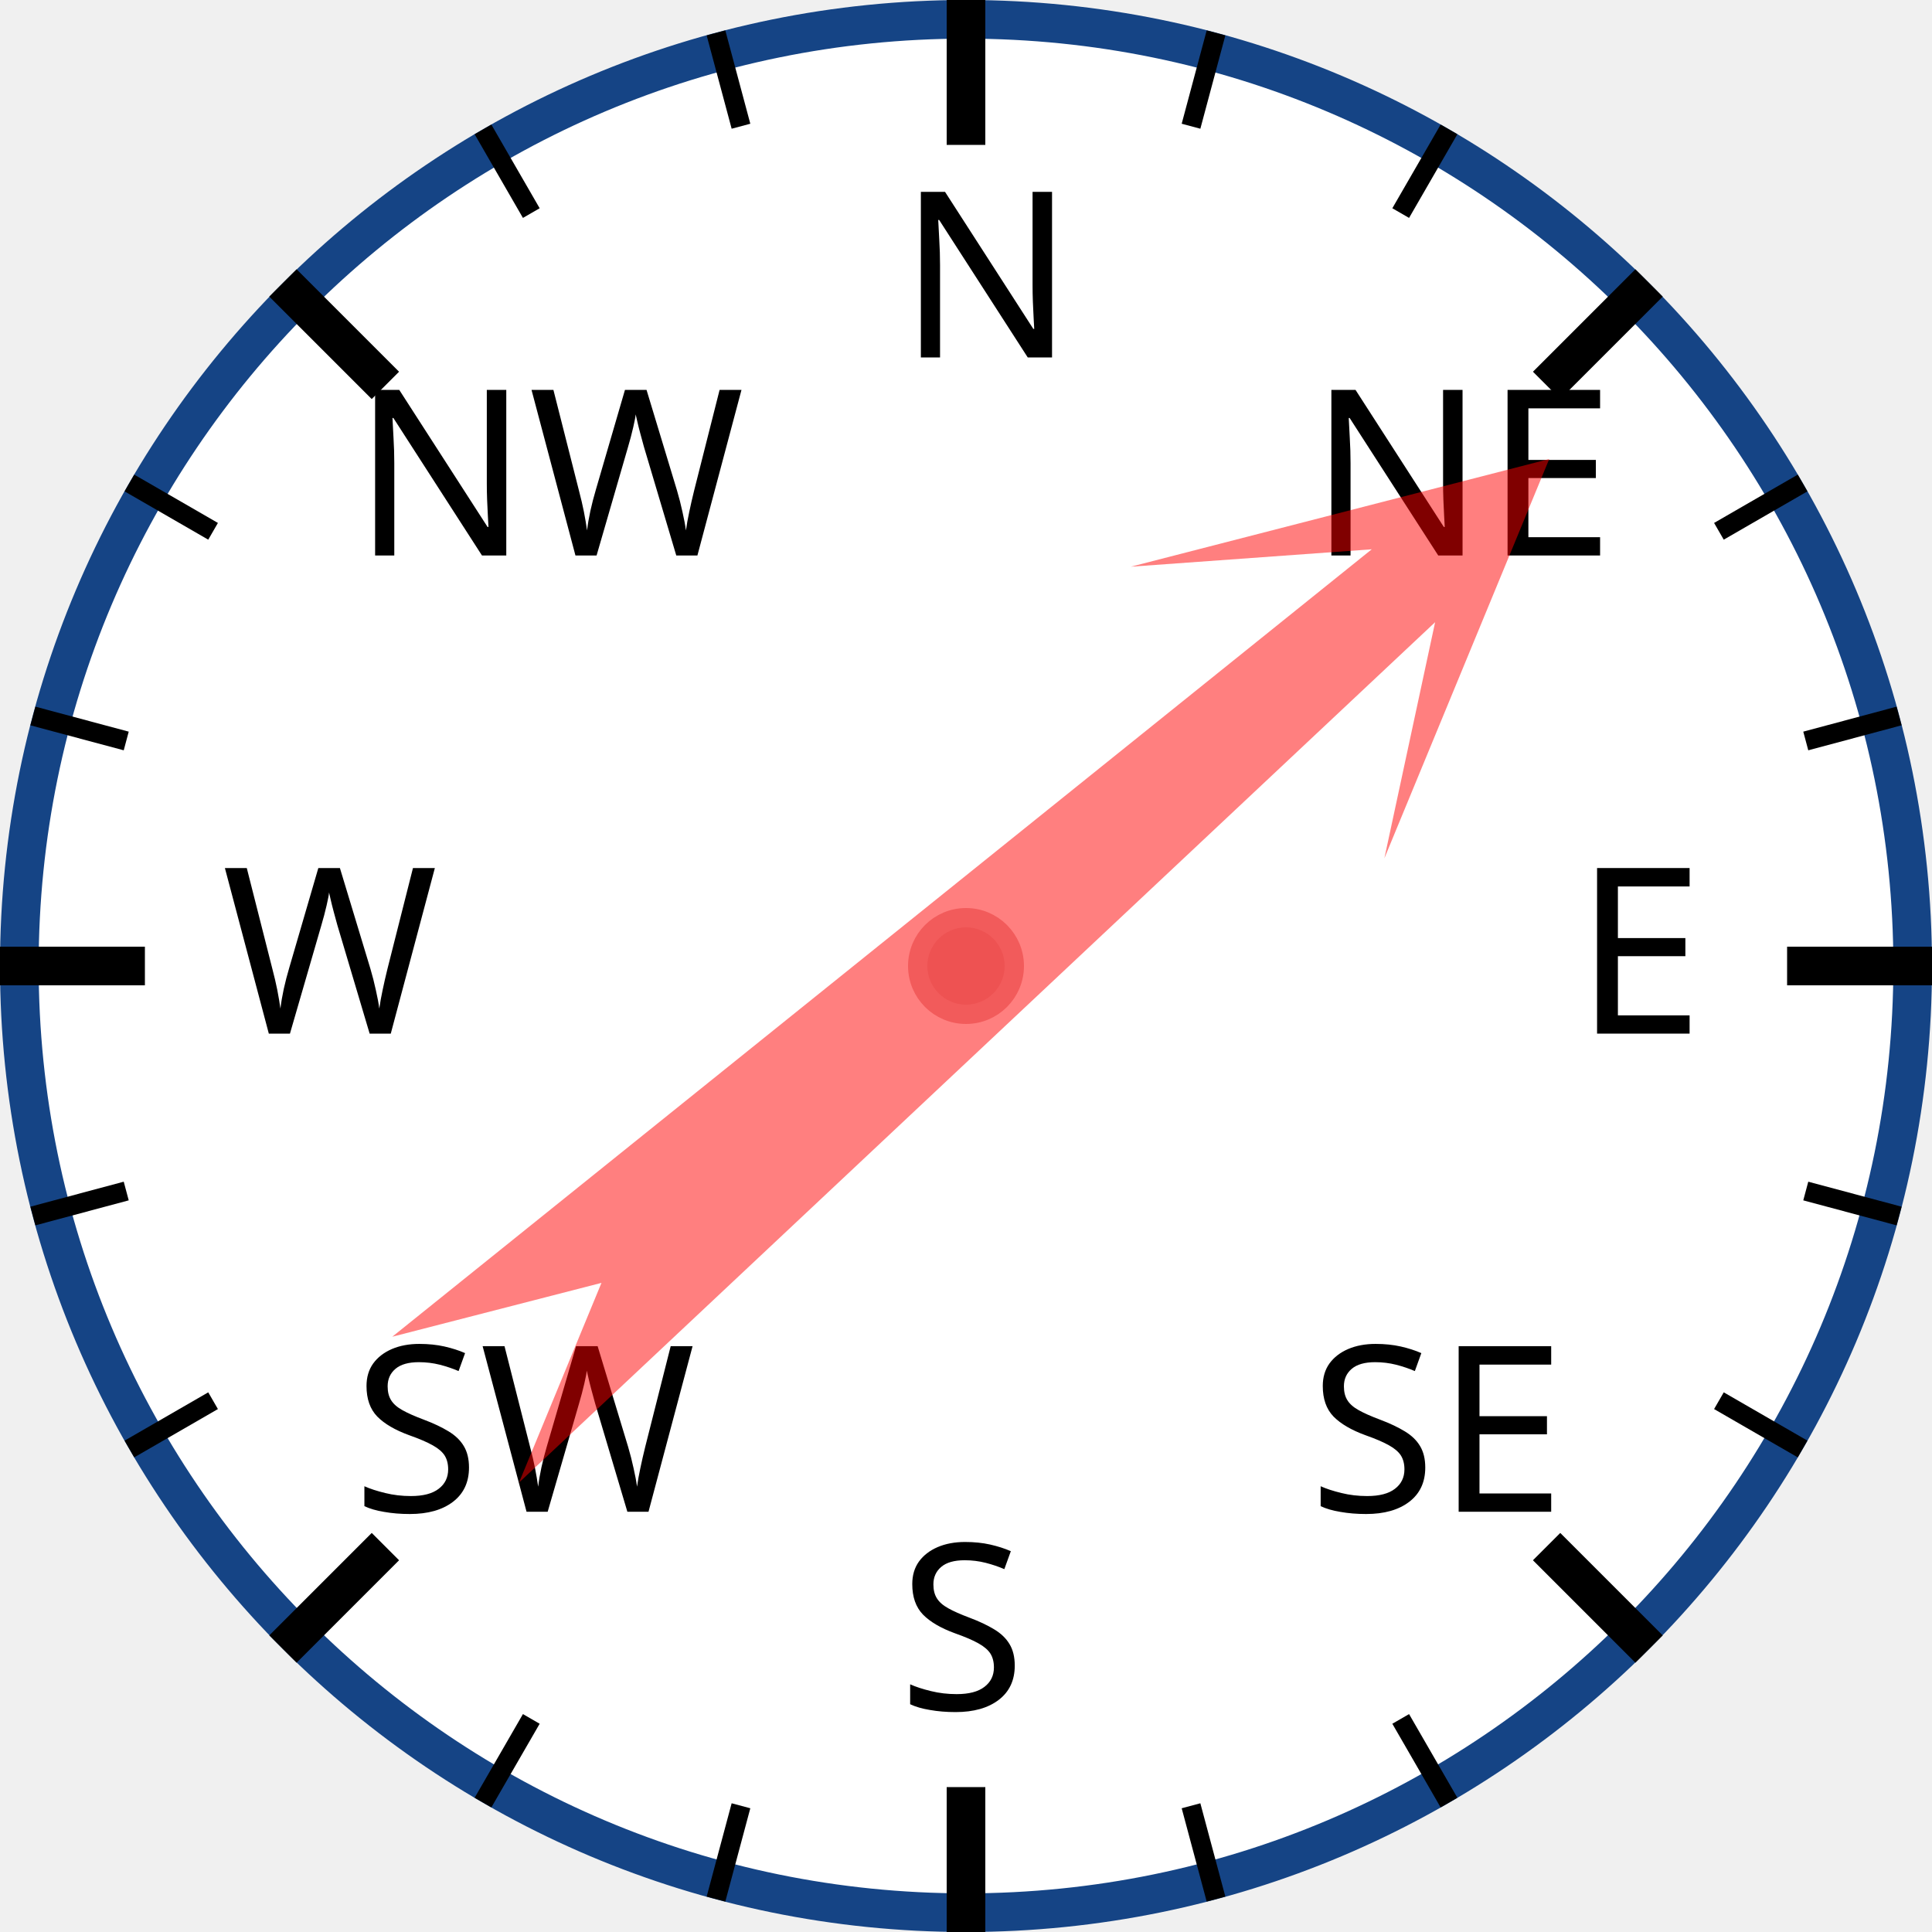
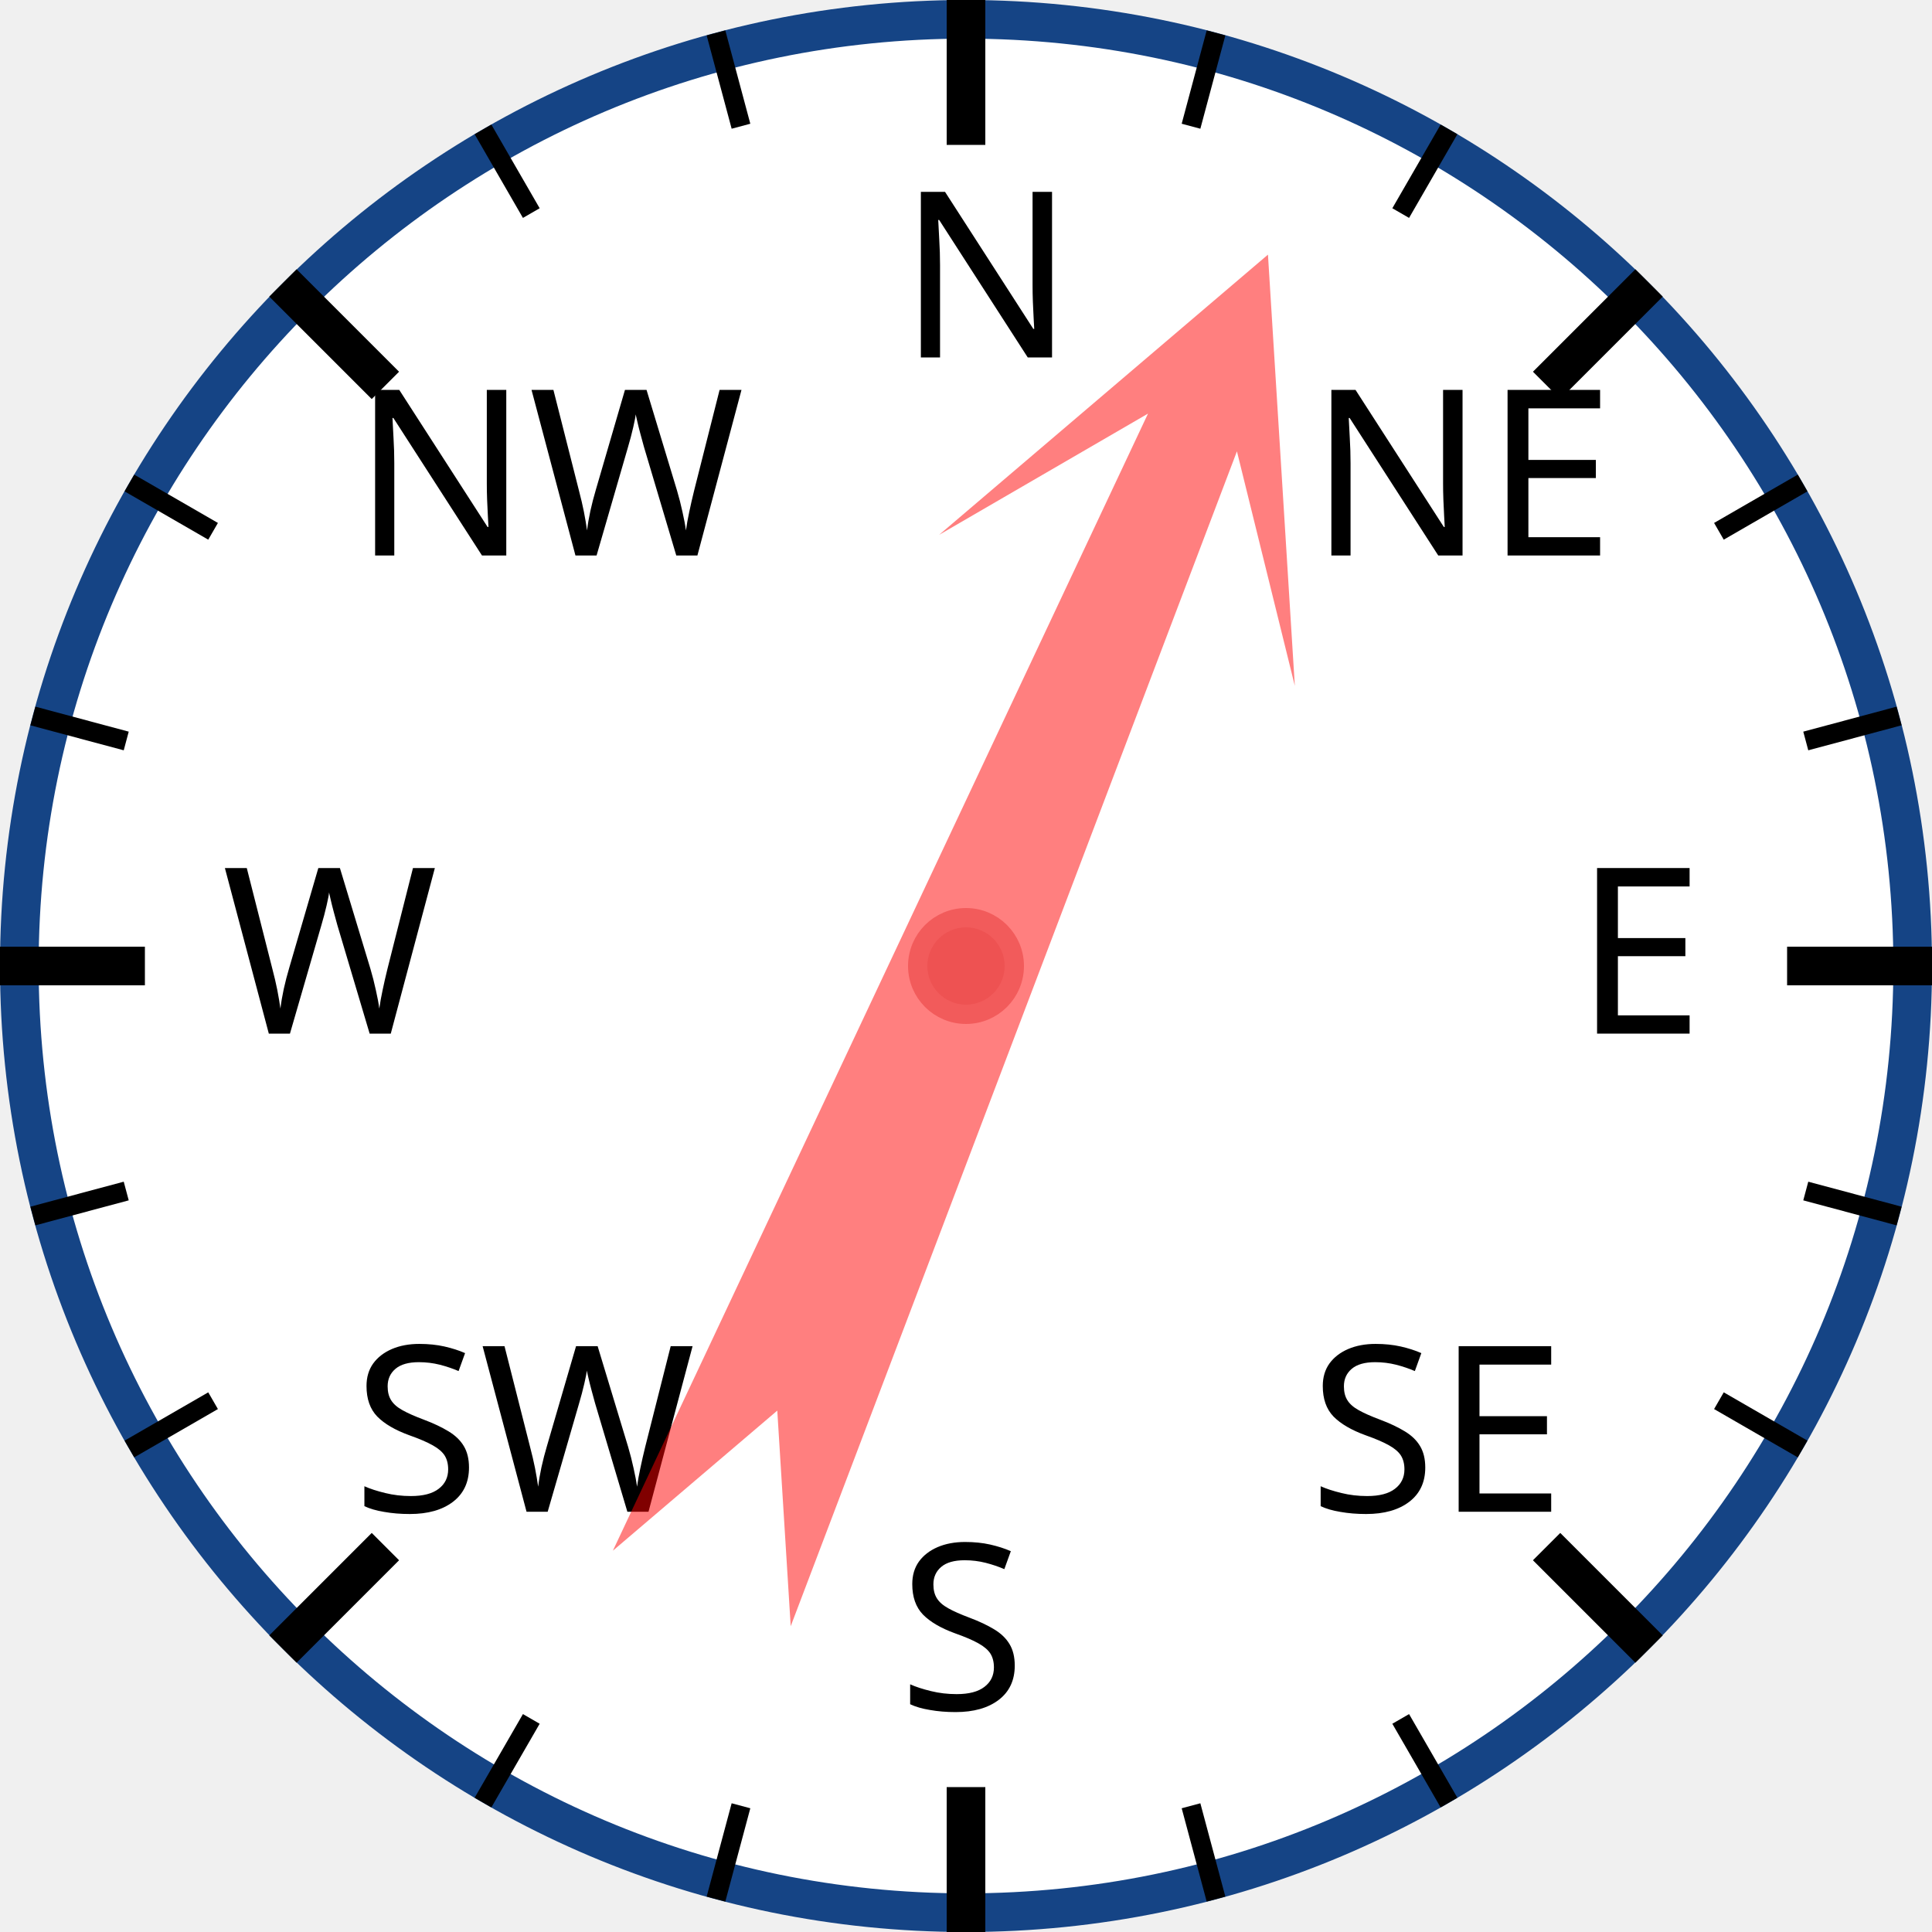
<svg xmlns="http://www.w3.org/2000/svg" width="120px" height="120px" viewBox="0 0 200 200">
  <circle cx="100" cy="100" r="98" style="fill: white; stroke: #154485; stroke-width: 4;" />
  <text x="93.0" y="37.0" style="font-family: sans-serif; font-size: 18pt;">N</text>
  <line x1="100.0" y1="0.0" x2="100.0" y2="15.0" style="stroke: black; stroke-width: 4;" />
  <line x1="74.118" y1="3.407" x2="76.706" y2="13.067" style="stroke: black; stroke-width: 2;" />
  <line x1="50" y1="13.397" x2="55" y2="22.058" style="stroke: black; stroke-width: 2;" />
  <text x="36.503" y="57.503" style="font-family: sans-serif; font-size: 18pt;">NW</text>
  <line x1="29.289" y1="29.289" x2="39.896" y2="39.896" style="stroke: black; stroke-width: 4;" />
  <line x1="13.397" y1="50" x2="22.058" y2="55" style="stroke: black; stroke-width: 2;" />
  <line x1="3.407" y1="74.118" x2="13.067" y2="76.706" style="stroke: black; stroke-width: 2;" />
  <text x="23.0" y="107.0" style="font-family: sans-serif; font-size: 18pt;">W</text>
  <line x1="0.0" y1="100.0" x2="15.0" y2="100.0" style="stroke: black; stroke-width: 4;" />
  <line x1="3.407" y1="125.882" x2="13.067" y2="123.294" style="stroke: black; stroke-width: 2;" />
  <line x1="13.397" y1="150" x2="22.058" y2="145" style="stroke: black; stroke-width: 2;" />
  <text x="36.503" y="156.497" style="font-family: sans-serif; font-size: 18pt;">SW</text>
  <line x1="29.289" y1="170.711" x2="39.896" y2="160.104" style="stroke: black; stroke-width: 4;" />
  <line x1="50" y1="186.603" x2="55" y2="177.942" style="stroke: black; stroke-width: 2;" />
  <line x1="74.118" y1="196.593" x2="76.706" y2="186.933" style="stroke: black; stroke-width: 2;" />
  <text x="93" y="177.0" style="font-family: sans-serif; font-size: 18pt;">S</text>
  <line x1="100" y1="200.0" x2="100" y2="185.0" style="stroke: black; stroke-width: 4;" />
  <line x1="125.882" y1="196.593" x2="123.294" y2="186.933" style="stroke: black; stroke-width: 2;" />
  <line x1="150.0" y1="186.603" x2="145.0" y2="177.942" style="stroke: black; stroke-width: 2;" />
  <text x="135.497" y="156.497" style="font-family: sans-serif; font-size: 18pt;">SE</text>
  <line x1="170.711" y1="170.711" x2="160.104" y2="160.104" style="stroke: black; stroke-width: 4;" />
  <line x1="186.603" y1="150" x2="177.942" y2="145" style="stroke: black; stroke-width: 2;" />
  <line x1="196.593" y1="125.882" x2="186.933" y2="123.294" style="stroke: black; stroke-width: 2;" />
  <text x="163.0" y="107" style="font-family: sans-serif; font-size: 18pt;">E</text>
  <line x1="200.0" y1="100" x2="185.0" y2="100" style="stroke: black; stroke-width: 4;" />
  <line x1="196.593" y1="74.118" x2="186.933" y2="76.706" style="stroke: black; stroke-width: 2;" />
  <line x1="186.603" y1="50" x2="177.942" y2="55" style="stroke: black; stroke-width: 2;" />
  <text x="135.497" y="57.503" style="font-family: sans-serif; font-size: 18pt;">NE</text>
  <line x1="170.711" y1="29.289" x2="160.104" y2="39.896" style="stroke: black; stroke-width: 4;" />
  <line x1="150" y1="13.397" x2="145" y2="22.058" style="stroke: black; stroke-width: 2;" />
  <line x1="125.882" y1="3.407" x2="123.294" y2="13.067" style="stroke: black; stroke-width: 2;" />
-   <polygon points="100 20 120 60 105 40 110 170 100 150 90 170 95 40 80 60" style="fill: red; fill-opacity: 0.5;" transform="rotate(49,100,100)" />
+   <polygon points="100 20 120 60 105 40 110 170 100 150 90 170 95 40 80 60" style="fill: red; fill-opacity: 0.5;" transform="rotate(23,100,100)" />
  <circle cx="100" cy="100" r="5" style="fill: #EE5252; stroke: #F25B5B; stroke-width: 2;" />
</svg>
